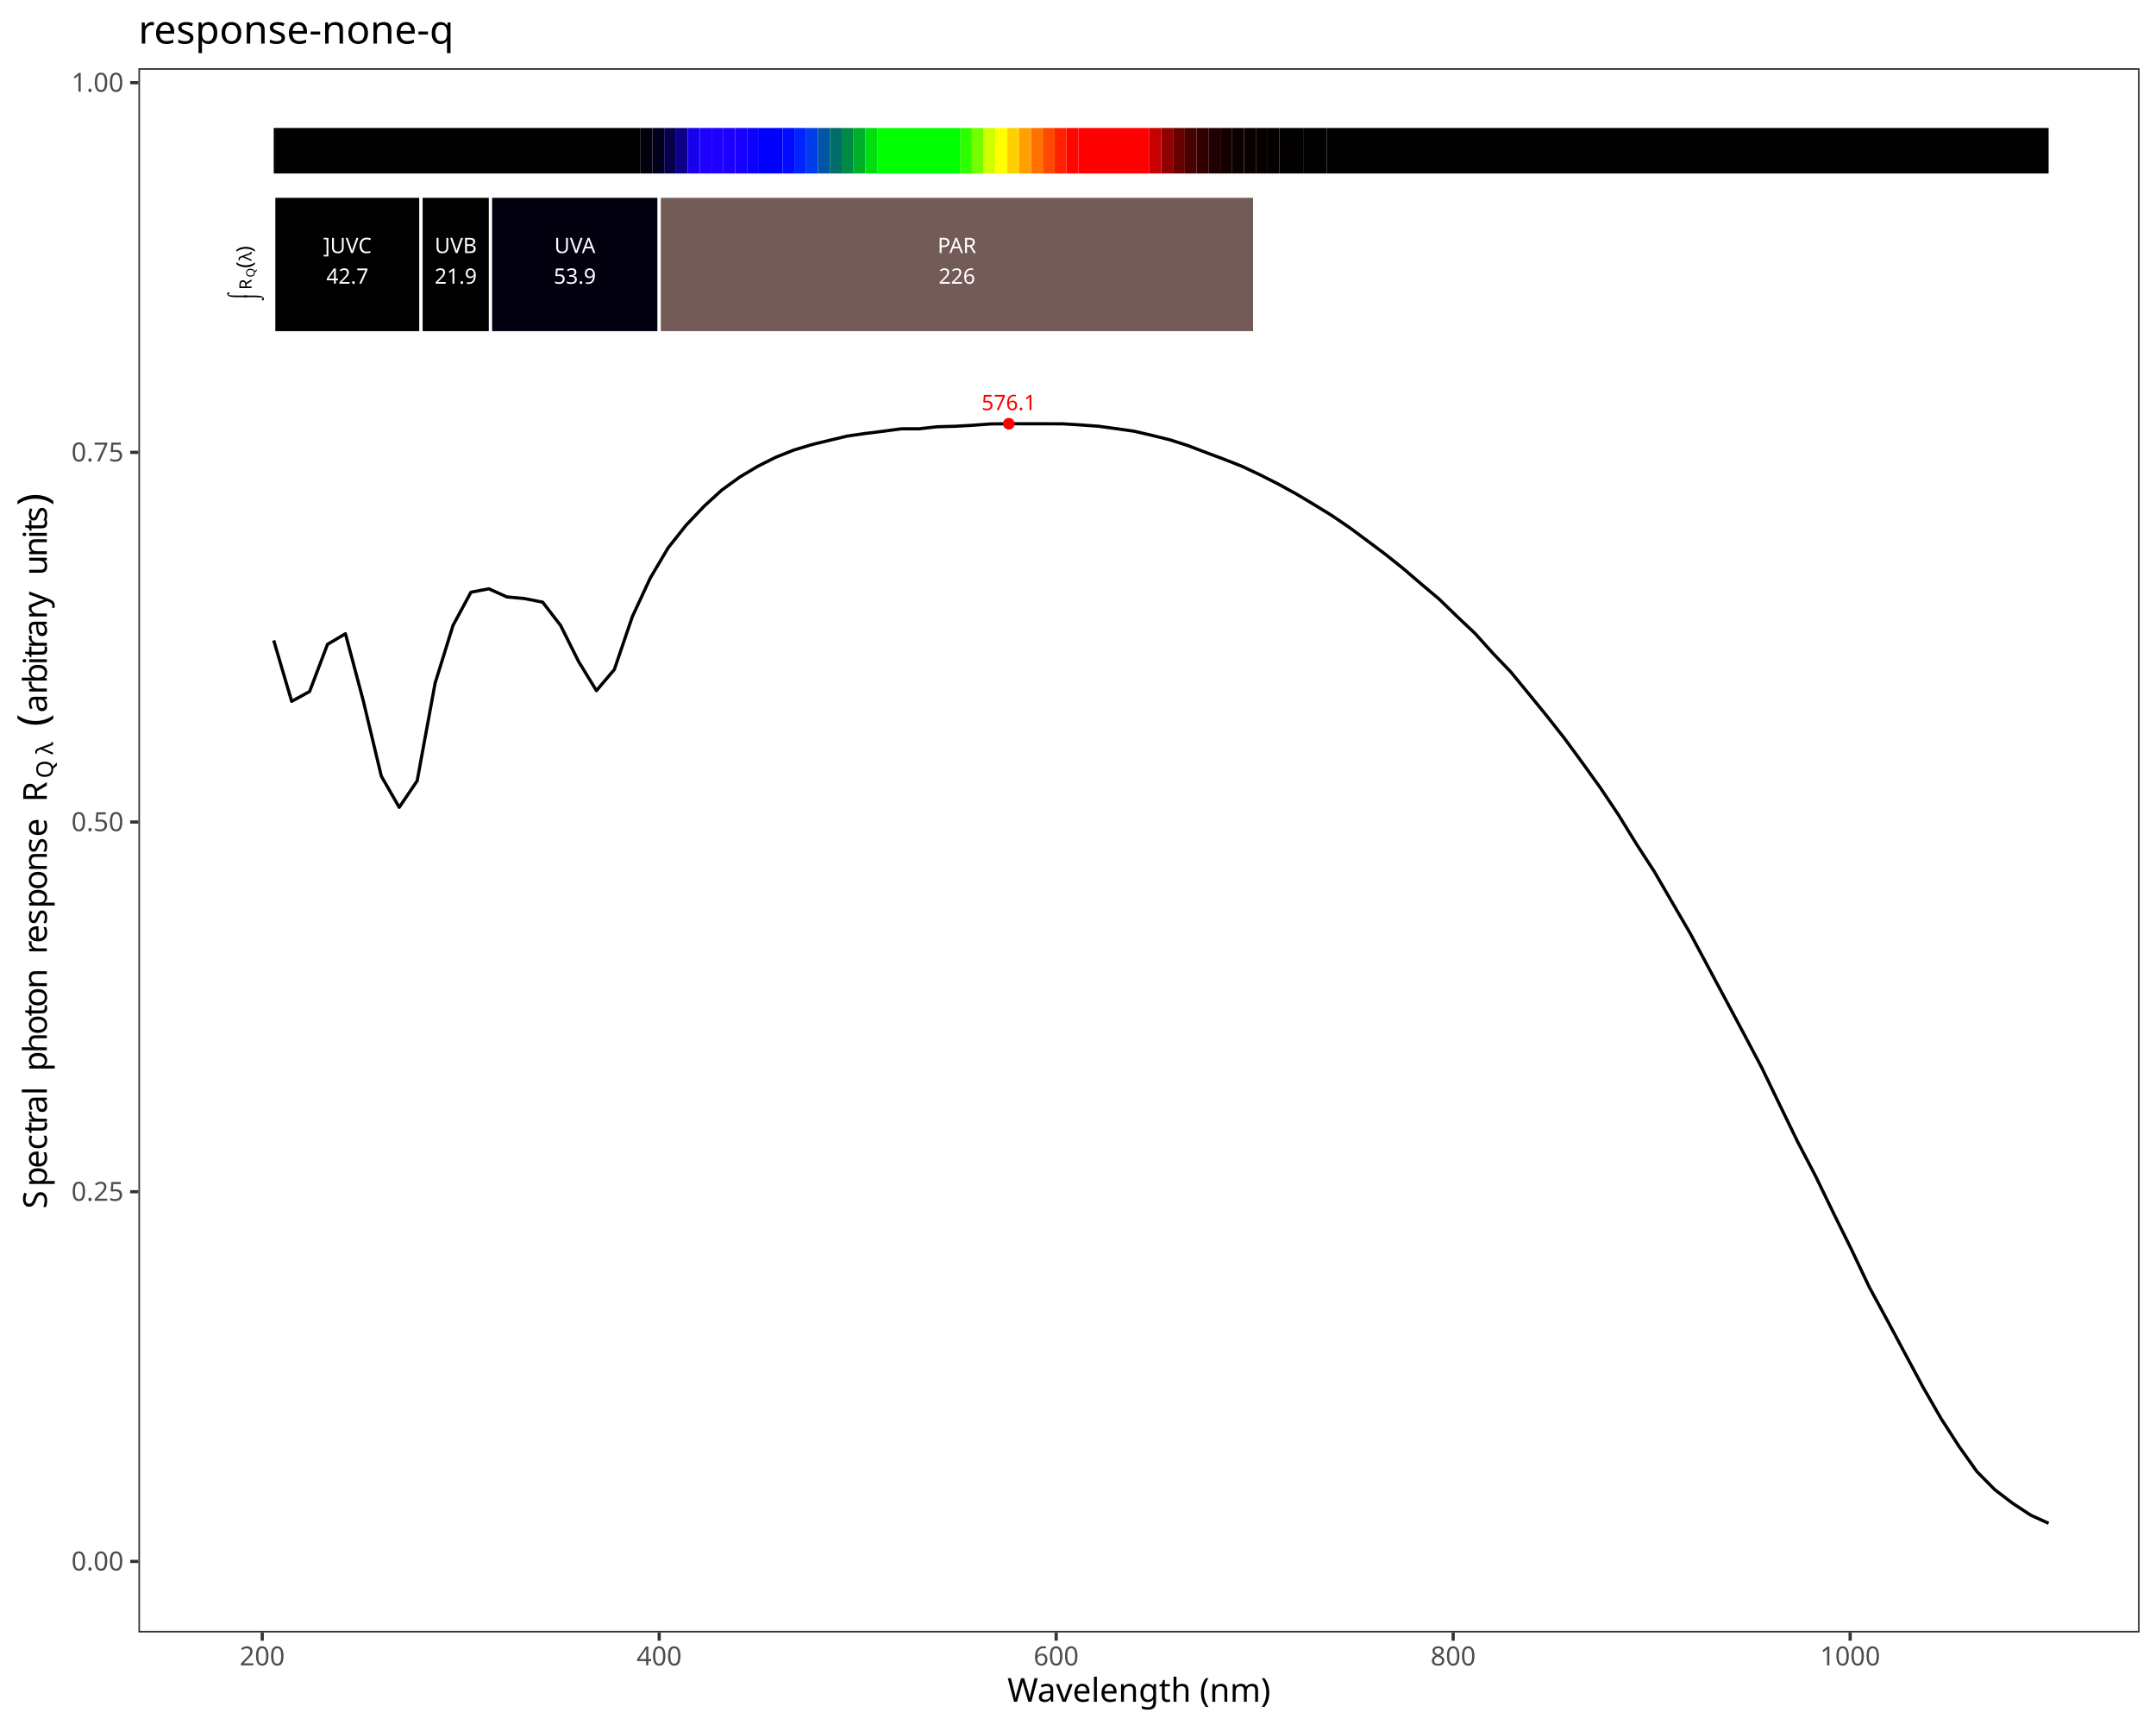
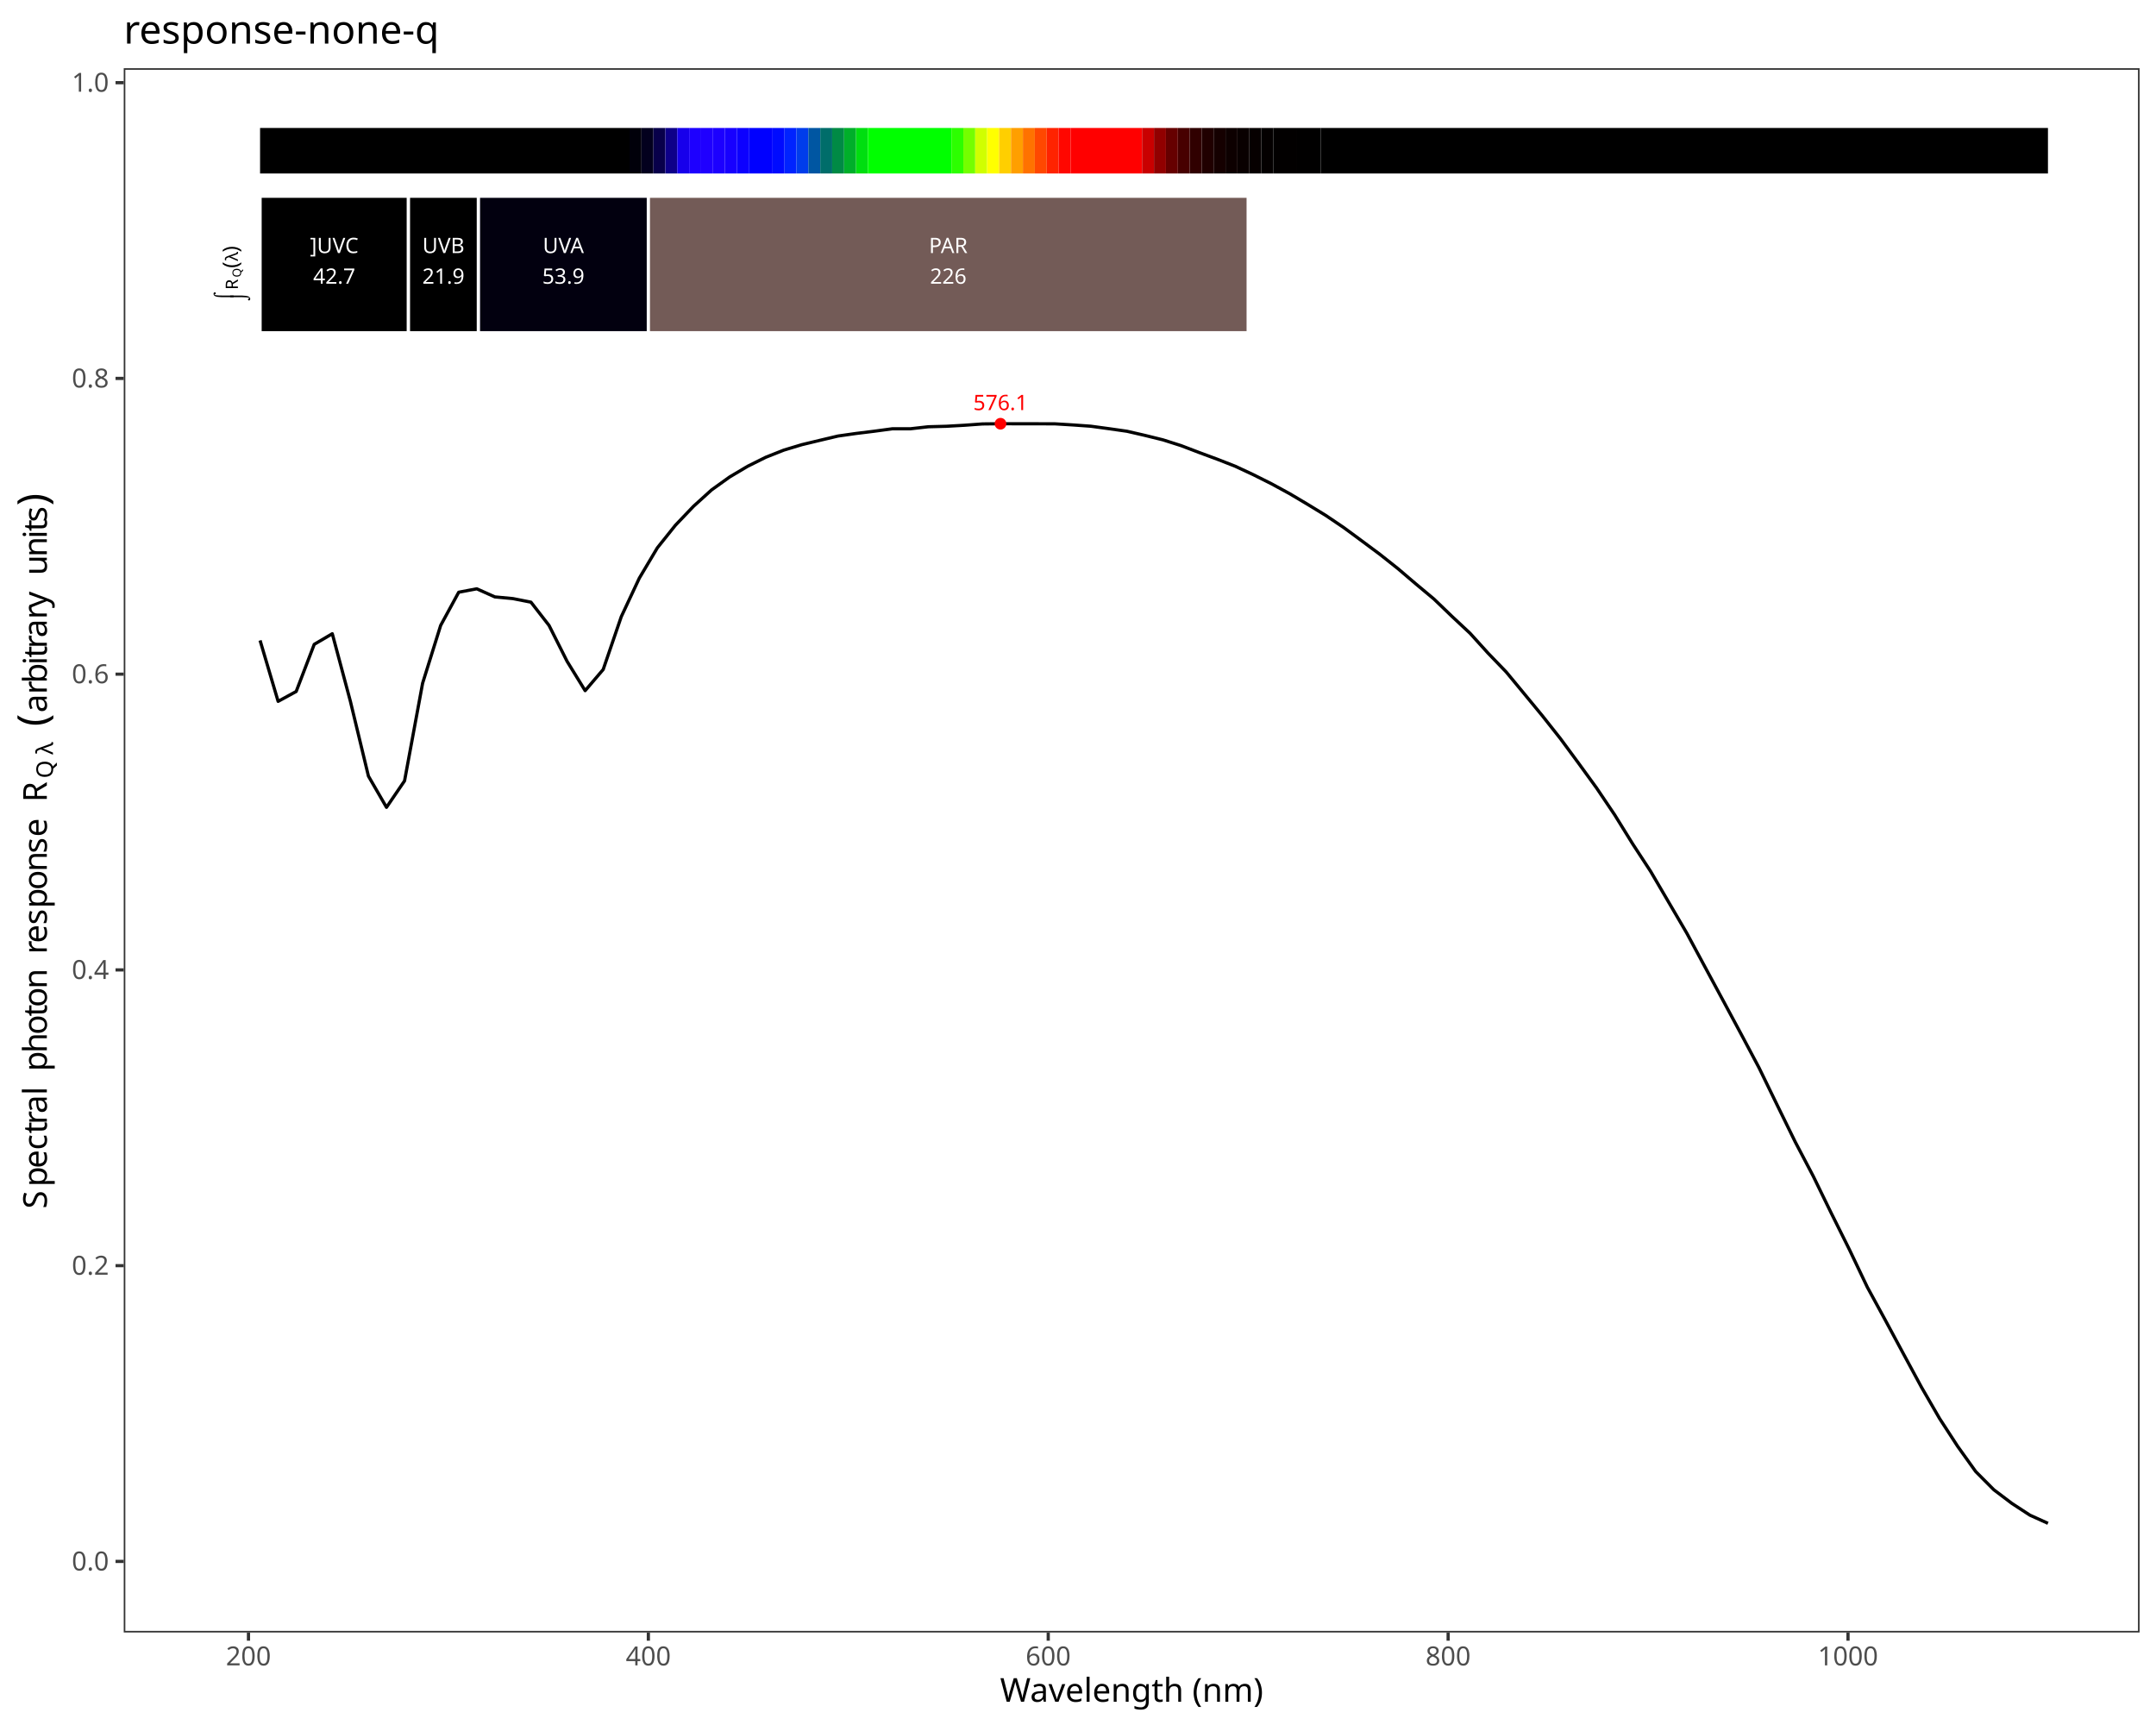
<svg xmlns="http://www.w3.org/2000/svg" class="svglite" data-engine-version="2.0" width="720.00pt" height="576.00pt" viewBox="0 0 720.00 576.00">
  <defs>
    <style type="text/css">
    .svglite line, .svglite polyline, .svglite polygon, .svglite path, .svglite rect, .svglite circle {
      fill: none;
      stroke: #000000;
      stroke-linecap: round;
      stroke-linejoin: round;
      stroke-miterlimit: 10.00;
    }
  </style>
  </defs>
  <rect width="100%" height="100%" style="stroke: none; fill: #FFFFFF;" />
  <defs>
    <clipPath id="cpMC4wMHw3MjAuMDB8MC4wMHw1NzYuMDA=">
      <rect x="0.00" y="0.00" width="720.00" height="576.00" />
    </clipPath>
  </defs>
  <g clip-path="url(#cpMC4wMHw3MjAuMDB8MC4wMHw1NzYuMDA=)">
-     <rect x="0.00" y="0.00" width="720.00" height="576.00" style="stroke-width: 1.07; stroke: #FFFFFF; fill: #FFFFFF;" />
+     <rect x="0" y="0.00" width="720.00" height="576.00" style="stroke-width: 1.07; stroke: #FFFFFF; fill: #FFFFFF;" />
  </g>
  <defs>
-     <clipPath id="cpNDYuMjJ8NzE0LjUyfDIyLjc4fDU0NS4xMQ==">
-       <rect x="46.22" y="22.78" width="668.30" height="522.33" />
+     <clipPath id="cpNDEuMzJ8NzE0LjUyfDIyLjc4fDU0NS4xMQ==">
+       <rect x="41.32" y="22.78" width="673.20" height="522.33" />
    </clipPath>
  </defs>
-   <g clip-path="url(#cpNDYuMjJ8NzE0LjUyfDIyLjc4fDU0NS4xMQ==)">
-     <rect x="46.22" y="22.78" width="668.30" height="522.33" style="stroke-width: 1.07; stroke: none; fill: #FFFFFF;" />
-     <polyline points="91.41,213.84 97.40,234.19 103.39,230.90 109.37,215.15 115.36,211.61 121.35,234.13 127.34,259.16 133.32,269.58 139.31,260.74 145.30,228.14 151.28,208.84 157.27,197.75 163.26,196.61 169.25,199.31 175.23,199.88 181.22,201.07 187.21,208.84 193.19,220.83 199.18,230.62 205.17,223.55 211.16,205.93 217.14,193.05 223.13,182.92 229.12,175.38 235.10,169.07 241.09,163.60 247.08,159.27 253.07,155.69 259.05,152.69 265.04,150.30 271.03,148.48 277.02,147.03 283.00,145.60 288.99,144.74 294.98,144.00 300.96,143.18 306.95,143.18 312.94,142.50 318.93,142.34 324.91,142.00 330.90,141.56 336.89,141.49 342.87,141.50 348.86,141.51 354.85,141.52 360.84,141.89 366.82,142.32 372.81,143.14 378.80,144.00 384.78,145.39 390.77,146.88 396.76,148.80 402.75,151.10 408.73,153.33 414.72,155.69 420.71,158.51 426.69,161.53 432.68,164.81 438.67,168.39 444.66,172.07 450.64,176.14 456.63,180.58 462.62,185.06 468.60,189.84 474.59,194.98 480.58,200.02 486.57,205.83 492.55,211.46 498.54,218.12 504.53,224.37 510.52,231.66 516.50,238.98 522.49,246.60 528.48,254.77 534.46,263.08 540.45,272.02 546.44,281.75 552.43,290.98 558.41,301.28 564.40,311.58 570.39,322.78 576.37,333.96 582.36,345.18 588.35,356.52 594.34,368.93 600.32,381.24 606.31,392.71 612.30,405.08 618.28,417.18 624.27,429.83 630.26,440.88 636.25,452.09 642.23,463.24 648.22,473.67 654.21,482.96 660.19,491.38 666.18,497.44 672.17,502.00 678.16,505.93 684.14,508.66 " style="stroke-width: 1.07; stroke-linecap: butt;" />
-     <text x="336.89" y="136.94" text-anchor="middle" style="font-size: 7.11px; fill: #FF0000; font-family: sans;" textLength="17.80px" lengthAdjust="spacingAndGlyphs">576.1</text>
-     <circle cx="336.89" cy="141.49" r="1.95" style="stroke-width: 0.71; stroke: none; fill: #FF0000;" />
-     <rect x="91.41" y="42.73" width="122.50" height="15.20" style="stroke-width: 1.07; stroke: none; stroke-linecap: square; stroke-linejoin: miter; fill: #000000;" />
-     <rect x="213.91" y="42.73" width="3.95" height="15.20" style="stroke-width: 1.07; stroke: none; stroke-linecap: square; stroke-linejoin: miter; fill: #01000A;" />
-     <rect x="217.86" y="42.73" width="3.95" height="15.20" style="stroke-width: 1.07; stroke: none; stroke-linecap: square; stroke-linejoin: miter; fill: #03001E;" />
-     <rect x="221.81" y="42.73" width="3.95" height="15.20" style="stroke-width: 1.07; stroke: none; stroke-linecap: square; stroke-linejoin: miter; fill: #08004A;" />
-     <rect x="225.76" y="42.73" width="3.95" height="15.20" style="stroke-width: 1.07; stroke: none; stroke-linecap: square; stroke-linejoin: miter; fill: #0E0089;" />
-     <rect x="229.72" y="42.73" width="3.95" height="15.20" style="stroke-width: 1.07; stroke: none; stroke-linecap: square; stroke-linejoin: miter; fill: #1700EB;" />
-     <rect x="233.67" y="42.73" width="3.95" height="15.20" style="stroke-width: 1.07; stroke: none; stroke-linecap: square; stroke-linejoin: miter; fill: #1D00FF;" />
-     <rect x="237.62" y="42.73" width="3.95" height="15.20" style="stroke-width: 1.07; stroke: none; stroke-linecap: square; stroke-linejoin: miter; fill: #1F00FF;" />
-     <rect x="241.57" y="42.73" width="3.95" height="15.20" style="stroke-width: 1.07; stroke: none; stroke-linecap: square; stroke-linejoin: miter; fill: #1C00FF;" />
-     <rect x="245.52" y="42.73" width="3.95" height="15.20" style="stroke-width: 1.07; stroke: none; stroke-linecap: square; stroke-linejoin: miter; fill: #1700FF;" />
-     <rect x="249.47" y="42.73" width="3.95" height="15.20" style="stroke-width: 1.07; stroke: none; stroke-linecap: square; stroke-linejoin: miter; fill: #0C00FF;" />
-     <rect x="253.43" y="42.73" width="7.90" height="15.20" style="stroke-width: 1.07; stroke: none; stroke-linecap: square; stroke-linejoin: miter; fill: #0000FF;" />
-     <rect x="261.33" y="42.73" width="3.95" height="15.20" style="stroke-width: 1.07; stroke: none; stroke-linecap: square; stroke-linejoin: miter; fill: #000BFF;" />
-     <rect x="265.28" y="42.73" width="3.95" height="15.20" style="stroke-width: 1.07; stroke: none; stroke-linecap: square; stroke-linejoin: miter; fill: #0023FF;" />
-     <rect x="269.23" y="42.73" width="3.95" height="15.20" style="stroke-width: 1.07; stroke: none; stroke-linecap: square; stroke-linejoin: miter; fill: #003DEB;" />
-     <rect x="273.18" y="42.73" width="3.95" height="15.20" style="stroke-width: 1.07; stroke: none; stroke-linecap: square; stroke-linejoin: miter; fill: #0056A2;" />
-     <rect x="277.13" y="42.73" width="3.95" height="15.20" style="stroke-width: 1.07; stroke: none; stroke-linecap: square; stroke-linejoin: miter; fill: #006D6A;" />
-     <rect x="281.09" y="42.73" width="3.95" height="15.20" style="stroke-width: 1.07; stroke: none; stroke-linecap: square; stroke-linejoin: miter; fill: #008A45;" />
-     <rect x="285.04" y="42.73" width="3.95" height="15.20" style="stroke-width: 1.07; stroke: none; stroke-linecap: square; stroke-linejoin: miter; fill: #00AF2A;" />
-     <rect x="288.99" y="42.73" width="3.95" height="15.20" style="stroke-width: 1.07; stroke: none; stroke-linecap: square; stroke-linejoin: miter; fill: #00DE10;" />
-     <rect x="292.94" y="42.73" width="27.66" height="15.20" style="stroke-width: 1.07; stroke: none; stroke-linecap: square; stroke-linejoin: miter; fill: #00FF00;" />
-     <rect x="320.60" y="42.73" width="3.95" height="15.20" style="stroke-width: 1.07; stroke: none; stroke-linecap: square; stroke-linejoin: miter; fill: #2CFF00;" />
-     <rect x="324.55" y="42.73" width="3.95" height="15.20" style="stroke-width: 1.07; stroke: none; stroke-linecap: square; stroke-linejoin: miter; fill: #74FF00;" />
-     <rect x="328.50" y="42.73" width="3.95" height="15.20" style="stroke-width: 1.07; stroke: none; stroke-linecap: square; stroke-linejoin: miter; fill: #D0FF00;" />
-     <rect x="332.46" y="42.73" width="3.95" height="15.20" style="stroke-width: 1.07; stroke: none; stroke-linecap: square; stroke-linejoin: miter; fill: #FFFF00;" />
-     <rect x="336.41" y="42.73" width="3.95" height="15.20" style="stroke-width: 1.07; stroke: none; stroke-linecap: square; stroke-linejoin: miter; fill: #FFCF00;" />
-     <rect x="340.36" y="42.73" width="3.95" height="15.20" style="stroke-width: 1.07; stroke: none; stroke-linecap: square; stroke-linejoin: miter; fill: #FF9F00;" />
-     <rect x="344.31" y="42.73" width="3.95" height="15.20" style="stroke-width: 1.07; stroke: none; stroke-linecap: square; stroke-linejoin: miter; fill: #FF7200;" />
-     <rect x="348.26" y="42.73" width="3.95" height="15.20" style="stroke-width: 1.07; stroke: none; stroke-linecap: square; stroke-linejoin: miter; fill: #FF4800;" />
-     <rect x="352.21" y="42.73" width="3.95" height="15.20" style="stroke-width: 1.07; stroke: none; stroke-linecap: square; stroke-linejoin: miter; fill: #FF2300;" />
-     <rect x="356.17" y="42.73" width="3.95" height="15.20" style="stroke-width: 1.07; stroke: none; stroke-linecap: square; stroke-linejoin: miter; fill: #FF0700;" />
-     <rect x="360.12" y="42.73" width="23.71" height="15.20" style="stroke-width: 1.07; stroke: none; stroke-linecap: square; stroke-linejoin: miter; fill: #FF0000;" />
-     <rect x="383.83" y="42.73" width="3.95" height="15.20" style="stroke-width: 1.07; stroke: none; stroke-linecap: square; stroke-linejoin: miter; fill: #C90000;" />
-     <rect x="387.78" y="42.73" width="3.95" height="15.20" style="stroke-width: 1.07; stroke: none; stroke-linecap: square; stroke-linejoin: miter; fill: #910000;" />
-     <rect x="391.73" y="42.73" width="3.95" height="15.20" style="stroke-width: 1.07; stroke: none; stroke-linecap: square; stroke-linejoin: miter; fill: #660000;" />
-     <rect x="395.68" y="42.73" width="3.95" height="15.20" style="stroke-width: 1.07; stroke: none; stroke-linecap: square; stroke-linejoin: miter; fill: #470000;" />
-     <rect x="399.63" y="42.73" width="3.95" height="15.20" style="stroke-width: 1.07; stroke: none; stroke-linecap: square; stroke-linejoin: miter; fill: #300000;" />
-     <rect x="403.58" y="42.73" width="3.95" height="15.20" style="stroke-width: 1.07; stroke: none; stroke-linecap: square; stroke-linejoin: miter; fill: #200000;" />
-     <rect x="407.54" y="42.73" width="3.95" height="15.20" style="stroke-width: 1.07; stroke: none; stroke-linecap: square; stroke-linejoin: miter; fill: #150000;" />
-     <rect x="411.49" y="42.73" width="3.95" height="15.20" style="stroke-width: 1.07; stroke: none; stroke-linecap: square; stroke-linejoin: miter; fill: #0D0000;" />
-     <rect x="415.44" y="42.73" width="3.95" height="15.20" style="stroke-width: 1.07; stroke: none; stroke-linecap: square; stroke-linejoin: miter; fill: #090000;" />
-     <rect x="419.39" y="42.73" width="3.95" height="15.20" style="stroke-width: 1.07; stroke: none; stroke-linecap: square; stroke-linejoin: miter; fill: #060000;" />
-     <rect x="423.34" y="42.73" width="3.95" height="15.20" style="stroke-width: 1.07; stroke: none; stroke-linecap: square; stroke-linejoin: miter; fill: #040000;" />
-     <rect x="427.29" y="42.73" width="7.90" height="15.20" style="stroke-width: 1.07; stroke: none; stroke-linecap: square; stroke-linejoin: miter; fill: #020000;" />
-     <rect x="435.20" y="42.73" width="7.90" height="15.20" style="stroke-width: 1.07; stroke: none; stroke-linecap: square; stroke-linejoin: miter; fill: #010000;" />
-     <rect x="443.10" y="42.73" width="241.04" height="15.20" style="stroke-width: 1.07; stroke: none; stroke-linecap: square; stroke-linejoin: miter; fill: #000000;" />
-     <rect x="91.41" y="65.52" width="49.19" height="45.59" style="stroke-width: 1.07; stroke: #FFFFFF; stroke-linecap: square; stroke-linejoin: miter; fill: #000000;" />
-     <rect x="140.60" y="65.52" width="23.20" height="45.59" style="stroke-width: 1.07; stroke: #FFFFFF; stroke-linecap: square; stroke-linejoin: miter; fill: #000000;" />
-     <rect x="163.80" y="65.52" width="56.34" height="45.59" style="stroke-width: 1.07; stroke: #FFFFFF; stroke-linecap: square; stroke-linejoin: miter; fill: #02000F;" />
-     <rect x="220.14" y="65.52" width="198.86" height="45.59" style="stroke-width: 1.07; stroke: #FFFFFF; stroke-linecap: square; stroke-linejoin: miter; fill: #735B57;" />
-     <text x="116.01" y="84.50" text-anchor="middle" style="font-size: 7.11px; fill: #FFFFFF; font-family: sans;" textLength="17.00px" lengthAdjust="spacingAndGlyphs">]UVC</text>
-     <text x="116.01" y="94.74" text-anchor="middle" style="font-size: 7.11px; fill: #FFFFFF; font-family: sans;" textLength="13.85px" lengthAdjust="spacingAndGlyphs">42.7</text>
-     <text x="152.20" y="84.50" text-anchor="middle" style="font-size: 7.11px; fill: #FFFFFF; font-family: sans;" textLength="14.63px" lengthAdjust="spacingAndGlyphs">UVB</text>
-     <text x="152.20" y="94.74" text-anchor="middle" style="font-size: 7.11px; fill: #FFFFFF; font-family: sans;" textLength="13.85px" lengthAdjust="spacingAndGlyphs">21.9</text>
-     <text x="191.97" y="84.50" text-anchor="middle" style="font-size: 7.11px; fill: #FFFFFF; font-family: sans;" textLength="14.63px" lengthAdjust="spacingAndGlyphs">UVA</text>
-     <text x="191.97" y="94.74" text-anchor="middle" style="font-size: 7.11px; fill: #FFFFFF; font-family: sans;" textLength="13.85px" lengthAdjust="spacingAndGlyphs">53.9</text>
-     <text x="319.57" y="84.50" text-anchor="middle" style="font-size: 7.11px; fill: #FFFFFF; font-family: sans;" textLength="14.63px" lengthAdjust="spacingAndGlyphs">PAR</text>
-     <text x="319.57" y="94.74" text-anchor="middle" style="font-size: 7.11px; fill: #FFFFFF; font-family: sans;" textLength="11.87px" lengthAdjust="spacingAndGlyphs">226</text>
-     <text transform="translate(81.15,100.43) rotate(-90)" style="font-size: 5.69px; font-family: sans;" textLength="3.69px" lengthAdjust="spacingAndGlyphs">⌠</text>
-     <text transform="translate(86.79,100.43) rotate(-90)" style="font-size: 5.69px; font-family: sans;" textLength="3.69px" lengthAdjust="spacingAndGlyphs">⌡</text>
-     <text transform="translate(84.01,96.74) rotate(-90)" style="font-size: 5.69px; font-family: sans;" textLength="4.11px" lengthAdjust="spacingAndGlyphs">R</text>
-     <text transform="translate(85.06,92.62) rotate(-90)" style="font-size: 3.98px; font-family: sans;" textLength="3.10px" lengthAdjust="spacingAndGlyphs">Q</text>
-     <text transform="translate(84.01,89.52) rotate(-90)" style="font-size: 7.11px; font-family: sans;" textLength="2.37px" lengthAdjust="spacingAndGlyphs">(</text>
-     <text transform="translate(84.01,87.16) rotate(-90)" style="font-size: 5.69px; font-family: sans;" textLength="2.90px" lengthAdjust="spacingAndGlyphs">λ</text>
-     <text transform="translate(84.01,84.26) rotate(-90)" style="font-size: 7.11px; font-family: sans;" textLength="2.36px" lengthAdjust="spacingAndGlyphs">)</text>
-     <rect x="46.22" y="22.78" width="668.30" height="522.33" style="stroke-width: 1.07; stroke: #333333;" />
+   <g clip-path="url(#cpNDEuMzJ8NzE0LjUyfDIyLjc4fDU0NS4xMQ==)">
+     <rect x="41.32" y="22.78" width="673.20" height="522.33" style="stroke-width: 1.07; stroke: none; fill: #FFFFFF;" />
+     <polyline points="86.85,213.84 92.88,234.19 98.91,230.90 104.94,215.15 110.97,211.61 117.00,234.13 123.04,259.16 129.07,269.58 135.10,260.74 141.13,228.14 147.16,208.84 153.19,197.75 159.22,196.61 165.25,199.31 171.28,199.88 177.31,201.07 183.35,208.84 189.38,220.83 195.41,230.62 201.44,223.55 207.47,205.93 213.50,193.05 219.53,182.92 225.56,175.38 231.59,169.07 237.62,163.60 243.66,159.27 249.69,155.69 255.72,152.69 261.75,150.30 267.78,148.48 273.81,147.03 279.84,145.60 285.87,144.74 291.90,144.00 297.94,143.18 303.97,143.18 310.00,142.50 316.03,142.34 322.06,142.00 328.09,141.56 334.12,141.49 340.15,141.50 346.18,141.51 352.21,141.52 358.25,141.89 364.28,142.32 370.31,143.14 376.34,144.00 382.37,145.39 388.40,146.88 394.43,148.80 400.46,151.10 406.49,153.33 412.52,155.69 418.56,158.51 424.59,161.53 430.62,164.81 436.65,168.39 442.68,172.07 448.71,176.14 454.74,180.58 460.77,185.06 466.80,189.84 472.83,194.98 478.87,200.02 484.90,205.83 490.93,211.46 496.96,218.12 502.99,224.37 509.02,231.66 515.05,238.98 521.08,246.60 527.11,254.77 533.15,263.08 539.18,272.02 545.21,281.75 551.24,290.98 557.27,301.28 563.30,311.58 569.33,322.78 575.36,333.96 581.39,345.18 587.42,356.52 593.46,368.93 599.49,381.24 605.52,392.71 611.55,405.08 617.58,417.18 623.61,429.83 629.64,440.88 635.67,452.09 641.70,463.24 647.73,473.67 653.77,482.96 659.80,491.38 665.83,497.44 671.86,502.00 677.89,505.93 683.92,508.66 " style="stroke-width: 1.07; stroke-linecap: butt;" />
+     <text x="334.12" y="136.94" text-anchor="middle" style="font-size: 7.11px; fill: #FF0000; font-family: sans;" textLength="17.80px" lengthAdjust="spacingAndGlyphs">576.1</text>
+     <circle cx="334.12" cy="141.49" r="1.95" style="stroke-width: 0.71; stroke: none; fill: #FF0000;" />
+     <rect x="86.85" y="42.73" width="123.39" height="15.20" style="stroke-width: 1.07; stroke: none; stroke-linecap: square; stroke-linejoin: miter; fill: #000000;" />
+     <rect x="210.24" y="42.73" width="3.98" height="15.20" style="stroke-width: 1.07; stroke: none; stroke-linecap: square; stroke-linejoin: miter; fill: #01000A;" />
+     <rect x="214.22" y="42.73" width="3.98" height="15.20" style="stroke-width: 1.07; stroke: none; stroke-linecap: square; stroke-linejoin: miter; fill: #03001E;" />
+     <rect x="218.20" y="42.73" width="3.98" height="15.20" style="stroke-width: 1.07; stroke: none; stroke-linecap: square; stroke-linejoin: miter; fill: #08004A;" />
+     <rect x="222.19" y="42.73" width="3.98" height="15.20" style="stroke-width: 1.07; stroke: none; stroke-linecap: square; stroke-linejoin: miter; fill: #0E0089;" />
+     <rect x="226.17" y="42.73" width="3.98" height="15.20" style="stroke-width: 1.07; stroke: none; stroke-linecap: square; stroke-linejoin: miter; fill: #1700EB;" />
+     <rect x="230.15" y="42.73" width="3.98" height="15.20" style="stroke-width: 1.07; stroke: none; stroke-linecap: square; stroke-linejoin: miter; fill: #1D00FF;" />
+     <rect x="234.13" y="42.73" width="3.98" height="15.20" style="stroke-width: 1.07; stroke: none; stroke-linecap: square; stroke-linejoin: miter; fill: #1F00FF;" />
+     <rect x="238.11" y="42.73" width="3.98" height="15.20" style="stroke-width: 1.07; stroke: none; stroke-linecap: square; stroke-linejoin: miter; fill: #1C00FF;" />
+     <rect x="242.09" y="42.73" width="3.98" height="15.20" style="stroke-width: 1.07; stroke: none; stroke-linecap: square; stroke-linejoin: miter; fill: #1700FF;" />
+     <rect x="246.07" y="42.73" width="3.98" height="15.20" style="stroke-width: 1.07; stroke: none; stroke-linecap: square; stroke-linejoin: miter; fill: #0C00FF;" />
+     <rect x="250.05" y="42.73" width="7.96" height="15.20" style="stroke-width: 1.07; stroke: none; stroke-linecap: square; stroke-linejoin: miter; fill: #0000FF;" />
+     <rect x="258.01" y="42.73" width="3.98" height="15.20" style="stroke-width: 1.07; stroke: none; stroke-linecap: square; stroke-linejoin: miter; fill: #000BFF;" />
+     <rect x="261.99" y="42.73" width="3.98" height="15.20" style="stroke-width: 1.07; stroke: none; stroke-linecap: square; stroke-linejoin: miter; fill: #0023FF;" />
+     <rect x="265.97" y="42.73" width="3.98" height="15.20" style="stroke-width: 1.07; stroke: none; stroke-linecap: square; stroke-linejoin: miter; fill: #003DEB;" />
+     <rect x="269.95" y="42.73" width="3.98" height="15.20" style="stroke-width: 1.07; stroke: none; stroke-linecap: square; stroke-linejoin: miter; fill: #0056A2;" />
+     <rect x="273.93" y="42.73" width="3.98" height="15.20" style="stroke-width: 1.07; stroke: none; stroke-linecap: square; stroke-linejoin: miter; fill: #006D6A;" />
+     <rect x="277.91" y="42.73" width="3.98" height="15.20" style="stroke-width: 1.07; stroke: none; stroke-linecap: square; stroke-linejoin: miter; fill: #008A45;" />
+     <rect x="281.89" y="42.73" width="3.98" height="15.20" style="stroke-width: 1.07; stroke: none; stroke-linecap: square; stroke-linejoin: miter; fill: #00AF2A;" />
+     <rect x="285.87" y="42.73" width="3.98" height="15.20" style="stroke-width: 1.07; stroke: none; stroke-linecap: square; stroke-linejoin: miter; fill: #00DE10;" />
+     <rect x="289.85" y="42.73" width="27.86" height="15.20" style="stroke-width: 1.07; stroke: none; stroke-linecap: square; stroke-linejoin: miter; fill: #00FF00;" />
+     <rect x="317.72" y="42.73" width="3.98" height="15.20" style="stroke-width: 1.07; stroke: none; stroke-linecap: square; stroke-linejoin: miter; fill: #2CFF00;" />
+     <rect x="321.70" y="42.73" width="3.98" height="15.20" style="stroke-width: 1.07; stroke: none; stroke-linecap: square; stroke-linejoin: miter; fill: #74FF00;" />
+     <rect x="325.68" y="42.73" width="3.98" height="15.20" style="stroke-width: 1.07; stroke: none; stroke-linecap: square; stroke-linejoin: miter; fill: #D0FF00;" />
+     <rect x="329.66" y="42.73" width="3.98" height="15.20" style="stroke-width: 1.07; stroke: none; stroke-linecap: square; stroke-linejoin: miter; fill: #FFFF00;" />
+     <rect x="333.64" y="42.73" width="3.98" height="15.20" style="stroke-width: 1.07; stroke: none; stroke-linecap: square; stroke-linejoin: miter; fill: #FFCF00;" />
+     <rect x="337.62" y="42.73" width="3.98" height="15.20" style="stroke-width: 1.07; stroke: none; stroke-linecap: square; stroke-linejoin: miter; fill: #FF9F00;" />
+     <rect x="341.60" y="42.73" width="3.98" height="15.20" style="stroke-width: 1.07; stroke: none; stroke-linecap: square; stroke-linejoin: miter; fill: #FF7200;" />
+     <rect x="345.58" y="42.73" width="3.98" height="15.20" style="stroke-width: 1.07; stroke: none; stroke-linecap: square; stroke-linejoin: miter; fill: #FF4800;" />
+     <rect x="349.56" y="42.73" width="3.98" height="15.20" style="stroke-width: 1.07; stroke: none; stroke-linecap: square; stroke-linejoin: miter; fill: #FF2300;" />
+     <rect x="353.54" y="42.73" width="3.98" height="15.20" style="stroke-width: 1.07; stroke: none; stroke-linecap: square; stroke-linejoin: miter; fill: #FF0700;" />
+     <rect x="357.52" y="42.73" width="23.88" height="15.20" style="stroke-width: 1.07; stroke: none; stroke-linecap: square; stroke-linejoin: miter; fill: #FF0000;" />
+     <rect x="381.40" y="42.73" width="3.98" height="15.20" style="stroke-width: 1.07; stroke: none; stroke-linecap: square; stroke-linejoin: miter; fill: #C90000;" />
+     <rect x="385.38" y="42.73" width="3.98" height="15.20" style="stroke-width: 1.07; stroke: none; stroke-linecap: square; stroke-linejoin: miter; fill: #910000;" />
+     <rect x="389.37" y="42.73" width="3.98" height="15.20" style="stroke-width: 1.07; stroke: none; stroke-linecap: square; stroke-linejoin: miter; fill: #660000;" />
+     <rect x="393.35" y="42.73" width="3.98" height="15.20" style="stroke-width: 1.07; stroke: none; stroke-linecap: square; stroke-linejoin: miter; fill: #470000;" />
+     <rect x="397.33" y="42.73" width="3.98" height="15.20" style="stroke-width: 1.07; stroke: none; stroke-linecap: square; stroke-linejoin: miter; fill: #300000;" />
+     <rect x="401.31" y="42.73" width="3.98" height="15.20" style="stroke-width: 1.07; stroke: none; stroke-linecap: square; stroke-linejoin: miter; fill: #200000;" />
+     <rect x="405.29" y="42.73" width="3.98" height="15.20" style="stroke-width: 1.07; stroke: none; stroke-linecap: square; stroke-linejoin: miter; fill: #150000;" />
+     <rect x="409.27" y="42.73" width="3.98" height="15.20" style="stroke-width: 1.07; stroke: none; stroke-linecap: square; stroke-linejoin: miter; fill: #0D0000;" />
+     <rect x="413.25" y="42.73" width="3.98" height="15.20" style="stroke-width: 1.07; stroke: none; stroke-linecap: square; stroke-linejoin: miter; fill: #090000;" />
+     <rect x="417.23" y="42.73" width="3.98" height="15.20" style="stroke-width: 1.07; stroke: none; stroke-linecap: square; stroke-linejoin: miter; fill: #060000;" />
+     <rect x="421.21" y="42.73" width="3.98" height="15.20" style="stroke-width: 1.07; stroke: none; stroke-linecap: square; stroke-linejoin: miter; fill: #040000;" />
+     <rect x="425.19" y="42.73" width="7.96" height="15.20" style="stroke-width: 1.07; stroke: none; stroke-linecap: square; stroke-linejoin: miter; fill: #020000;" />
+     <rect x="433.15" y="42.73" width="7.96" height="15.20" style="stroke-width: 1.07; stroke: none; stroke-linecap: square; stroke-linejoin: miter; fill: #010000;" />
+     <rect x="441.11" y="42.73" width="242.81" height="15.20" style="stroke-width: 1.07; stroke: none; stroke-linecap: square; stroke-linejoin: miter; fill: #000000;" />
+     <rect x="86.85" y="65.52" width="49.55" height="45.59" style="stroke-width: 1.07; stroke: #FFFFFF; stroke-linecap: square; stroke-linejoin: miter; fill: #000000;" />
+     <rect x="136.40" y="65.52" width="23.37" height="45.59" style="stroke-width: 1.07; stroke: #FFFFFF; stroke-linecap: square; stroke-linejoin: miter; fill: #000000;" />
+     <rect x="159.77" y="65.52" width="56.76" height="45.59" style="stroke-width: 1.07; stroke: #FFFFFF; stroke-linecap: square; stroke-linejoin: miter; fill: #02000F;" />
+     <rect x="216.52" y="65.52" width="200.31" height="45.59" style="stroke-width: 1.07; stroke: #FFFFFF; stroke-linecap: square; stroke-linejoin: miter; fill: #735B57;" />
+     <text x="111.62" y="84.50" text-anchor="middle" style="font-size: 7.11px; fill: #FFFFFF; font-family: sans;" textLength="17.00px" lengthAdjust="spacingAndGlyphs">]UVC</text>
+     <text x="111.62" y="94.74" text-anchor="middle" style="font-size: 7.11px; fill: #FFFFFF; font-family: sans;" textLength="13.85px" lengthAdjust="spacingAndGlyphs">42.7</text>
+     <text x="148.08" y="84.50" text-anchor="middle" style="font-size: 7.11px; fill: #FFFFFF; font-family: sans;" textLength="14.63px" lengthAdjust="spacingAndGlyphs">UVB</text>
+     <text x="148.08" y="94.74" text-anchor="middle" style="font-size: 7.11px; fill: #FFFFFF; font-family: sans;" textLength="13.85px" lengthAdjust="spacingAndGlyphs">21.9</text>
+     <text x="188.14" y="84.50" text-anchor="middle" style="font-size: 7.11px; fill: #FFFFFF; font-family: sans;" textLength="14.63px" lengthAdjust="spacingAndGlyphs">UVA</text>
+     <text x="188.14" y="94.74" text-anchor="middle" style="font-size: 7.11px; fill: #FFFFFF; font-family: sans;" textLength="13.85px" lengthAdjust="spacingAndGlyphs">53.9</text>
+     <text x="316.68" y="84.50" text-anchor="middle" style="font-size: 7.11px; fill: #FFFFFF; font-family: sans;" textLength="14.63px" lengthAdjust="spacingAndGlyphs">PAR</text>
+     <text x="316.68" y="94.74" text-anchor="middle" style="font-size: 7.11px; fill: #FFFFFF; font-family: sans;" textLength="11.87px" lengthAdjust="spacingAndGlyphs">226</text>
+     <text transform="translate(76.59,100.43) rotate(-90)" style="font-size: 5.69px; font-family: sans;" textLength="3.69px" lengthAdjust="spacingAndGlyphs">⌠</text>
+     <text transform="translate(82.22,100.43) rotate(-90)" style="font-size: 5.69px; font-family: sans;" textLength="3.69px" lengthAdjust="spacingAndGlyphs">⌡</text>
+     <text transform="translate(79.45,96.74) rotate(-90)" style="font-size: 5.69px; font-family: sans;" textLength="4.11px" lengthAdjust="spacingAndGlyphs">R</text>
+     <text transform="translate(80.50,92.62) rotate(-90)" style="font-size: 3.98px; font-family: sans;" textLength="3.10px" lengthAdjust="spacingAndGlyphs">Q</text>
+     <text transform="translate(79.45,89.52) rotate(-90)" style="font-size: 7.11px; font-family: sans;" textLength="2.37px" lengthAdjust="spacingAndGlyphs">(</text>
+     <text transform="translate(79.45,87.16) rotate(-90)" style="font-size: 5.69px; font-family: sans;" textLength="2.90px" lengthAdjust="spacingAndGlyphs">λ</text>
+     <text transform="translate(79.45,84.26) rotate(-90)" style="font-size: 7.11px; font-family: sans;" textLength="2.36px" lengthAdjust="spacingAndGlyphs">)</text>
+     <rect x="41.32" y="22.78" width="673.20" height="522.33" style="stroke-width: 1.07; stroke: #333333;" />
  </g>
  <g clip-path="url(#cpMC4wMHw3MjAuMDB8MC4wMHw1NzYuMDA=)">
-     <text x="41.29" y="524.40" text-anchor="end" style="font-size: 8.80px; fill: #4D4D4D; font-family: sans;" textLength="17.13px" lengthAdjust="spacingAndGlyphs">0.00</text>
-     <text x="41.29" y="400.96" text-anchor="end" style="font-size: 8.80px; fill: #4D4D4D; font-family: sans;" textLength="17.13px" lengthAdjust="spacingAndGlyphs">0.25</text>
-     <text x="41.29" y="277.52" text-anchor="end" style="font-size: 8.80px; fill: #4D4D4D; font-family: sans;" textLength="17.13px" lengthAdjust="spacingAndGlyphs">0.50</text>
-     <text x="41.29" y="154.07" text-anchor="end" style="font-size: 8.80px; fill: #4D4D4D; font-family: sans;" textLength="17.13px" lengthAdjust="spacingAndGlyphs">0.75</text>
-     <text x="41.29" y="30.63" text-anchor="end" style="font-size: 8.80px; fill: #4D4D4D; font-family: sans;" textLength="17.13px" lengthAdjust="spacingAndGlyphs">1.00</text>
-     <polyline points="43.48,521.37 46.22,521.37 " style="stroke-width: 1.07; stroke: #333333; stroke-linecap: butt;" />
-     <polyline points="43.48,397.93 46.22,397.93 " style="stroke-width: 1.07; stroke: #333333; stroke-linecap: butt;" />
-     <polyline points="43.48,274.49 46.22,274.49 " style="stroke-width: 1.07; stroke: #333333; stroke-linecap: butt;" />
-     <polyline points="43.48,151.05 46.22,151.05 " style="stroke-width: 1.07; stroke: #333333; stroke-linecap: butt;" />
-     <polyline points="43.48,27.61 46.22,27.61 " style="stroke-width: 1.07; stroke: #333333; stroke-linecap: butt;" />
-     <polyline points="87.57,547.85 87.57,545.11 " style="stroke-width: 1.07; stroke: #333333; stroke-linecap: butt;" />
-     <polyline points="220.14,547.85 220.14,545.11 " style="stroke-width: 1.07; stroke: #333333; stroke-linecap: butt;" />
-     <polyline points="352.71,547.85 352.71,545.11 " style="stroke-width: 1.07; stroke: #333333; stroke-linecap: butt;" />
-     <polyline points="485.29,547.85 485.29,545.11 " style="stroke-width: 1.07; stroke: #333333; stroke-linecap: butt;" />
-     <polyline points="617.86,547.85 617.86,545.11 " style="stroke-width: 1.07; stroke: #333333; stroke-linecap: butt;" />
-     <text x="87.57" y="556.10" text-anchor="middle" style="font-size: 8.80px; fill: #4D4D4D; font-family: sans;" textLength="14.68px" lengthAdjust="spacingAndGlyphs">200</text>
-     <text x="220.14" y="556.10" text-anchor="middle" style="font-size: 8.80px; fill: #4D4D4D; font-family: sans;" textLength="14.68px" lengthAdjust="spacingAndGlyphs">400</text>
-     <text x="352.71" y="556.10" text-anchor="middle" style="font-size: 8.80px; fill: #4D4D4D; font-family: sans;" textLength="14.68px" lengthAdjust="spacingAndGlyphs">600</text>
-     <text x="485.29" y="556.10" text-anchor="middle" style="font-size: 8.80px; fill: #4D4D4D; font-family: sans;" textLength="14.68px" lengthAdjust="spacingAndGlyphs">800</text>
-     <text x="617.86" y="556.10" text-anchor="middle" style="font-size: 8.80px; fill: #4D4D4D; font-family: sans;" textLength="19.58px" lengthAdjust="spacingAndGlyphs">1000</text>
-     <text x="380.37" y="568.24" text-anchor="middle" style="font-size: 11.00px; font-family: sans;" textLength="83.76px" lengthAdjust="spacingAndGlyphs">Wavelength (nm)</text>
+     <text x="36.39" y="524.40" text-anchor="end" style="font-size: 8.80px; fill: #4D4D4D; font-family: sans;" textLength="12.23px" lengthAdjust="spacingAndGlyphs">0.0</text>
+     <text x="36.39" y="425.65" text-anchor="end" style="font-size: 8.80px; fill: #4D4D4D; font-family: sans;" textLength="12.23px" lengthAdjust="spacingAndGlyphs">0.2</text>
+     <text x="36.39" y="326.89" text-anchor="end" style="font-size: 8.80px; fill: #4D4D4D; font-family: sans;" textLength="12.23px" lengthAdjust="spacingAndGlyphs">0.4</text>
+     <text x="36.39" y="228.14" text-anchor="end" style="font-size: 8.80px; fill: #4D4D4D; font-family: sans;" textLength="12.23px" lengthAdjust="spacingAndGlyphs">0.6</text>
+     <text x="36.39" y="129.39" text-anchor="end" style="font-size: 8.80px; fill: #4D4D4D; font-family: sans;" textLength="12.23px" lengthAdjust="spacingAndGlyphs">0.8</text>
+     <text x="36.39" y="30.63" text-anchor="end" style="font-size: 8.80px; fill: #4D4D4D; font-family: sans;" textLength="12.23px" lengthAdjust="spacingAndGlyphs">1.0</text>
+     <polyline points="38.58,521.37 41.32,521.37 " style="stroke-width: 1.07; stroke: #333333; stroke-linecap: butt;" />
+     <polyline points="38.58,422.62 41.32,422.62 " style="stroke-width: 1.07; stroke: #333333; stroke-linecap: butt;" />
+     <polyline points="38.58,323.86 41.32,323.86 " style="stroke-width: 1.07; stroke: #333333; stroke-linecap: butt;" />
+     <polyline points="38.58,225.11 41.32,225.11 " style="stroke-width: 1.07; stroke: #333333; stroke-linecap: butt;" />
+     <polyline points="38.58,126.36 41.32,126.36 " style="stroke-width: 1.07; stroke: #333333; stroke-linecap: butt;" />
+     <polyline points="38.58,27.61 41.32,27.61 " style="stroke-width: 1.07; stroke: #333333; stroke-linecap: butt;" />
+     <polyline points="82.98,547.85 82.98,545.11 " style="stroke-width: 1.07; stroke: #333333; stroke-linecap: butt;" />
+     <polyline points="216.52,547.85 216.52,545.11 " style="stroke-width: 1.07; stroke: #333333; stroke-linecap: butt;" />
+     <polyline points="350.06,547.85 350.06,545.11 " style="stroke-width: 1.07; stroke: #333333; stroke-linecap: butt;" />
+     <polyline points="483.61,547.85 483.61,545.11 " style="stroke-width: 1.07; stroke: #333333; stroke-linecap: butt;" />
+     <polyline points="617.15,547.85 617.15,545.11 " style="stroke-width: 1.07; stroke: #333333; stroke-linecap: butt;" />
+     <text x="82.98" y="556.10" text-anchor="middle" style="font-size: 8.80px; fill: #4D4D4D; font-family: sans;" textLength="14.68px" lengthAdjust="spacingAndGlyphs">200</text>
+     <text x="216.52" y="556.10" text-anchor="middle" style="font-size: 8.80px; fill: #4D4D4D; font-family: sans;" textLength="14.68px" lengthAdjust="spacingAndGlyphs">400</text>
+     <text x="350.06" y="556.10" text-anchor="middle" style="font-size: 8.80px; fill: #4D4D4D; font-family: sans;" textLength="14.68px" lengthAdjust="spacingAndGlyphs">600</text>
+     <text x="483.61" y="556.10" text-anchor="middle" style="font-size: 8.80px; fill: #4D4D4D; font-family: sans;" textLength="14.68px" lengthAdjust="spacingAndGlyphs">800</text>
+     <text x="617.15" y="556.10" text-anchor="middle" style="font-size: 8.80px; fill: #4D4D4D; font-family: sans;" textLength="19.58px" lengthAdjust="spacingAndGlyphs">1000</text>
+     <text x="377.92" y="568.24" text-anchor="middle" style="font-size: 11.00px; font-family: sans;" textLength="83.76px" lengthAdjust="spacingAndGlyphs">Wavelength (nm)</text>
    <text transform="translate(15.64,403.60) rotate(-90)" style="font-size: 11.00px; font-family: sans;" textLength="7.34px" lengthAdjust="spacingAndGlyphs">S</text>
    <text transform="translate(15.64,396.26) rotate(-90)" style="font-size: 11.00px; font-family: sans;" textLength="6.12px" lengthAdjust="spacingAndGlyphs">p</text>
    <text transform="translate(15.64,390.15) rotate(-90)" style="font-size: 11.00px; font-family: sans;" textLength="6.12px" lengthAdjust="spacingAndGlyphs">e</text>
    <text transform="translate(15.64,384.03) rotate(-90)" style="font-size: 11.00px; font-family: sans;" textLength="5.50px" lengthAdjust="spacingAndGlyphs">c</text>
    <text transform="translate(15.64,378.52) rotate(-90)" style="font-size: 11.00px; font-family: sans;" textLength="3.06px" lengthAdjust="spacingAndGlyphs">t</text>
    <text transform="translate(15.64,375.47) rotate(-90)" style="font-size: 11.00px; font-family: sans;" textLength="3.66px" lengthAdjust="spacingAndGlyphs">r</text>
    <text transform="translate(15.64,371.81) rotate(-90)" style="font-size: 11.00px; font-family: sans;" textLength="6.12px" lengthAdjust="spacingAndGlyphs">a</text>
    <text transform="translate(15.64,365.69) rotate(-90)" style="font-size: 11.00px; font-family: sans;" textLength="2.44px" lengthAdjust="spacingAndGlyphs">l</text>
    <text transform="translate(15.64,363.24) rotate(-90)" style="font-size: 11.00px; font-family: sans;" textLength="2.75px" lengthAdjust="spacingAndGlyphs"> </text>
    <text transform="translate(15.64,360.49) rotate(-90)" style="font-size: 11.00px; font-family: sans;" textLength="2.75px" lengthAdjust="spacingAndGlyphs"> </text>
    <text transform="translate(15.64,357.74) rotate(-90)" style="font-size: 11.00px; font-family: sans;" textLength="6.12px" lengthAdjust="spacingAndGlyphs">p</text>
    <text transform="translate(15.64,351.62) rotate(-90)" style="font-size: 11.00px; font-family: sans;" textLength="6.12px" lengthAdjust="spacingAndGlyphs">h</text>
    <text transform="translate(15.64,345.50) rotate(-90)" style="font-size: 11.00px; font-family: sans;" textLength="6.12px" lengthAdjust="spacingAndGlyphs">o</text>
    <text transform="translate(15.64,339.39) rotate(-90)" style="font-size: 11.00px; font-family: sans;" textLength="3.06px" lengthAdjust="spacingAndGlyphs">t</text>
    <text transform="translate(15.64,336.33) rotate(-90)" style="font-size: 11.00px; font-family: sans;" textLength="6.12px" lengthAdjust="spacingAndGlyphs">o</text>
    <text transform="translate(15.64,330.21) rotate(-90)" style="font-size: 11.00px; font-family: sans;" textLength="6.12px" lengthAdjust="spacingAndGlyphs">n</text>
    <text transform="translate(15.64,324.09) rotate(-90)" style="font-size: 11.00px; font-family: sans;" textLength="2.75px" lengthAdjust="spacingAndGlyphs"> </text>
    <text transform="translate(15.64,321.34) rotate(-90)" style="font-size: 11.00px; font-family: sans;" textLength="2.75px" lengthAdjust="spacingAndGlyphs"> </text>
    <text transform="translate(15.64,318.59) rotate(-90)" style="font-size: 11.00px; font-family: sans;" textLength="3.66px" lengthAdjust="spacingAndGlyphs">r</text>
    <text transform="translate(15.64,314.93) rotate(-90)" style="font-size: 11.00px; font-family: sans;" textLength="6.12px" lengthAdjust="spacingAndGlyphs">e</text>
    <text transform="translate(15.64,308.81) rotate(-90)" style="font-size: 11.00px; font-family: sans;" textLength="5.50px" lengthAdjust="spacingAndGlyphs">s</text>
    <text transform="translate(15.64,303.30) rotate(-90)" style="font-size: 11.00px; font-family: sans;" textLength="6.12px" lengthAdjust="spacingAndGlyphs">p</text>
    <text transform="translate(15.64,297.19) rotate(-90)" style="font-size: 11.00px; font-family: sans;" textLength="6.12px" lengthAdjust="spacingAndGlyphs">o</text>
    <text transform="translate(15.64,291.07) rotate(-90)" style="font-size: 11.00px; font-family: sans;" textLength="6.12px" lengthAdjust="spacingAndGlyphs">n</text>
    <text transform="translate(15.64,284.95) rotate(-90)" style="font-size: 11.00px; font-family: sans;" textLength="5.50px" lengthAdjust="spacingAndGlyphs">s</text>
    <text transform="translate(15.64,279.44) rotate(-90)" style="font-size: 11.00px; font-family: sans;" textLength="6.12px" lengthAdjust="spacingAndGlyphs">e</text>
    <text transform="translate(15.64,273.33) rotate(-90)" style="font-size: 11.00px; font-family: sans;" textLength="2.75px" lengthAdjust="spacingAndGlyphs"> </text>
    <text transform="translate(15.64,270.57) rotate(-90)" style="font-size: 11.00px; font-family: sans;" textLength="2.75px" lengthAdjust="spacingAndGlyphs"> </text>
    <text transform="translate(15.64,267.82) rotate(-90)" style="font-size: 11.00px; font-family: sans;" textLength="7.95px" lengthAdjust="spacingAndGlyphs">R</text>
    <text transform="translate(17.68,259.88) rotate(-90)" style="font-size: 7.70px; font-family: sans;" textLength="5.99px" lengthAdjust="spacingAndGlyphs">Q</text>
    <text transform="translate(17.68,253.88) rotate(-90)" style="font-size: 7.70px; font-family: sans;" textLength="1.93px" lengthAdjust="spacingAndGlyphs"> </text>
    <text transform="translate(17.68,251.96) rotate(-90)" style="font-size: 7.70px; font-family: sans;" textLength="3.92px" lengthAdjust="spacingAndGlyphs">λ</text>
    <text transform="translate(15.64,248.03) rotate(-90)" style="font-size: 11.00px; font-family: sans;" textLength="2.75px" lengthAdjust="spacingAndGlyphs"> </text>
    <text transform="translate(15.64,245.28) rotate(-90)" style="font-size: 11.00px; font-family: sans;" textLength="2.75px" lengthAdjust="spacingAndGlyphs"> </text>
    <text transform="translate(15.64,242.53) rotate(-90)" style="font-size: 13.75px; font-family: sans;" textLength="4.58px" lengthAdjust="spacingAndGlyphs">(</text>
    <text transform="translate(15.64,237.95) rotate(-90)" style="font-size: 11.00px; font-family: sans;" textLength="6.12px" lengthAdjust="spacingAndGlyphs">a</text>
    <text transform="translate(15.64,231.83) rotate(-90)" style="font-size: 11.00px; font-family: sans;" textLength="3.66px" lengthAdjust="spacingAndGlyphs">r</text>
    <text transform="translate(15.64,228.17) rotate(-90)" style="font-size: 11.00px; font-family: sans;" textLength="6.12px" lengthAdjust="spacingAndGlyphs">b</text>
    <text transform="translate(15.64,222.05) rotate(-90)" style="font-size: 11.00px; font-family: sans;" textLength="2.44px" lengthAdjust="spacingAndGlyphs">i</text>
    <text transform="translate(15.64,219.61) rotate(-90)" style="font-size: 11.00px; font-family: sans;" textLength="3.06px" lengthAdjust="spacingAndGlyphs">t</text>
    <text transform="translate(15.64,216.55) rotate(-90)" style="font-size: 11.00px; font-family: sans;" textLength="3.66px" lengthAdjust="spacingAndGlyphs">r</text>
    <text transform="translate(15.64,212.89) rotate(-90)" style="font-size: 11.00px; font-family: sans;" textLength="6.12px" lengthAdjust="spacingAndGlyphs">a</text>
    <text transform="translate(15.64,206.77) rotate(-90)" style="font-size: 11.00px; font-family: sans;" textLength="3.66px" lengthAdjust="spacingAndGlyphs">r</text>
    <text transform="translate(15.64,203.11) rotate(-90)" style="font-size: 11.00px; font-family: sans;" textLength="5.50px" lengthAdjust="spacingAndGlyphs">y</text>
    <text transform="translate(15.64,197.61) rotate(-90)" style="font-size: 11.00px; font-family: sans;" textLength="2.75px" lengthAdjust="spacingAndGlyphs"> </text>
    <text transform="translate(15.64,194.85) rotate(-90)" style="font-size: 11.00px; font-family: sans;" textLength="2.75px" lengthAdjust="spacingAndGlyphs"> </text>
    <text transform="translate(15.64,192.10) rotate(-90)" style="font-size: 11.00px; font-family: sans;" textLength="6.12px" lengthAdjust="spacingAndGlyphs">u</text>
    <text transform="translate(15.64,185.98) rotate(-90)" style="font-size: 11.00px; font-family: sans;" textLength="6.12px" lengthAdjust="spacingAndGlyphs">n</text>
    <text transform="translate(15.64,179.86) rotate(-90)" style="font-size: 11.00px; font-family: sans;" textLength="2.44px" lengthAdjust="spacingAndGlyphs">i</text>
    <text transform="translate(15.64,177.42) rotate(-90)" style="font-size: 11.00px; font-family: sans;" textLength="3.06px" lengthAdjust="spacingAndGlyphs">t</text>
    <text transform="translate(15.64,174.37) rotate(-90)" style="font-size: 11.00px; font-family: sans;" textLength="5.50px" lengthAdjust="spacingAndGlyphs">s</text>
    <text transform="translate(15.64,168.86) rotate(-90)" style="font-size: 13.75px; font-family: sans;" textLength="4.57px" lengthAdjust="spacingAndGlyphs">)</text>
-     <text x="46.22" y="14.56" style="font-size: 13.20px; font-family: sans;" textLength="99.82px" lengthAdjust="spacingAndGlyphs">response-none-q</text>
+     <text x="41.32" y="14.56" style="font-size: 13.20px; font-family: sans;" textLength="99.82px" lengthAdjust="spacingAndGlyphs">response-none-q</text>
  </g>
</svg>
